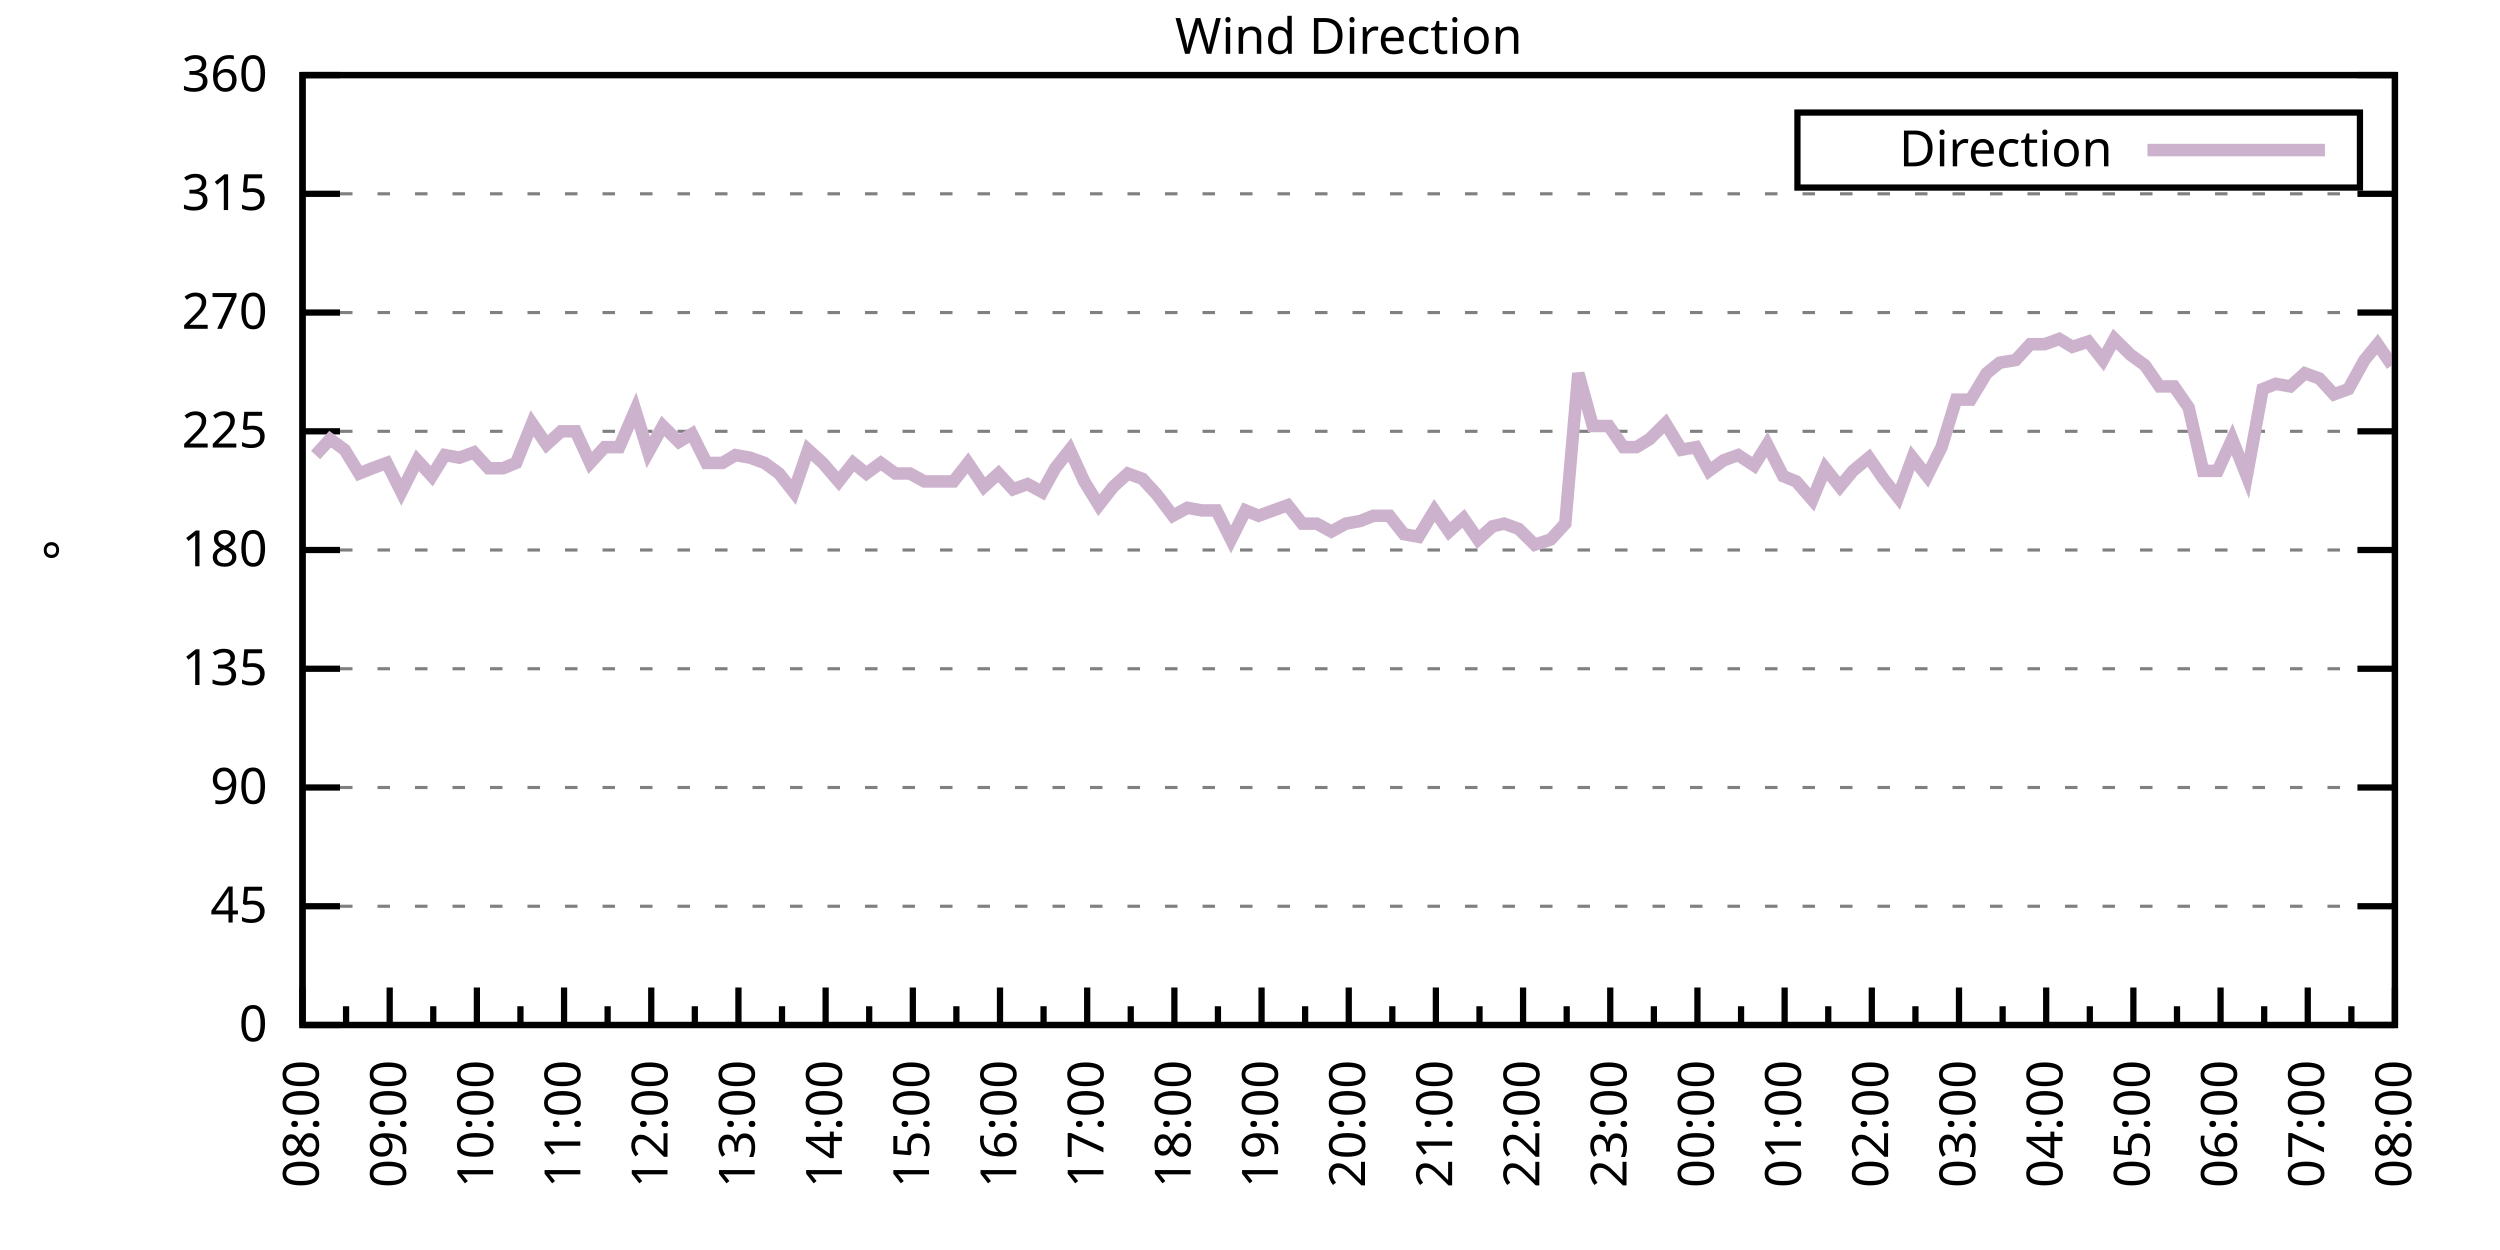
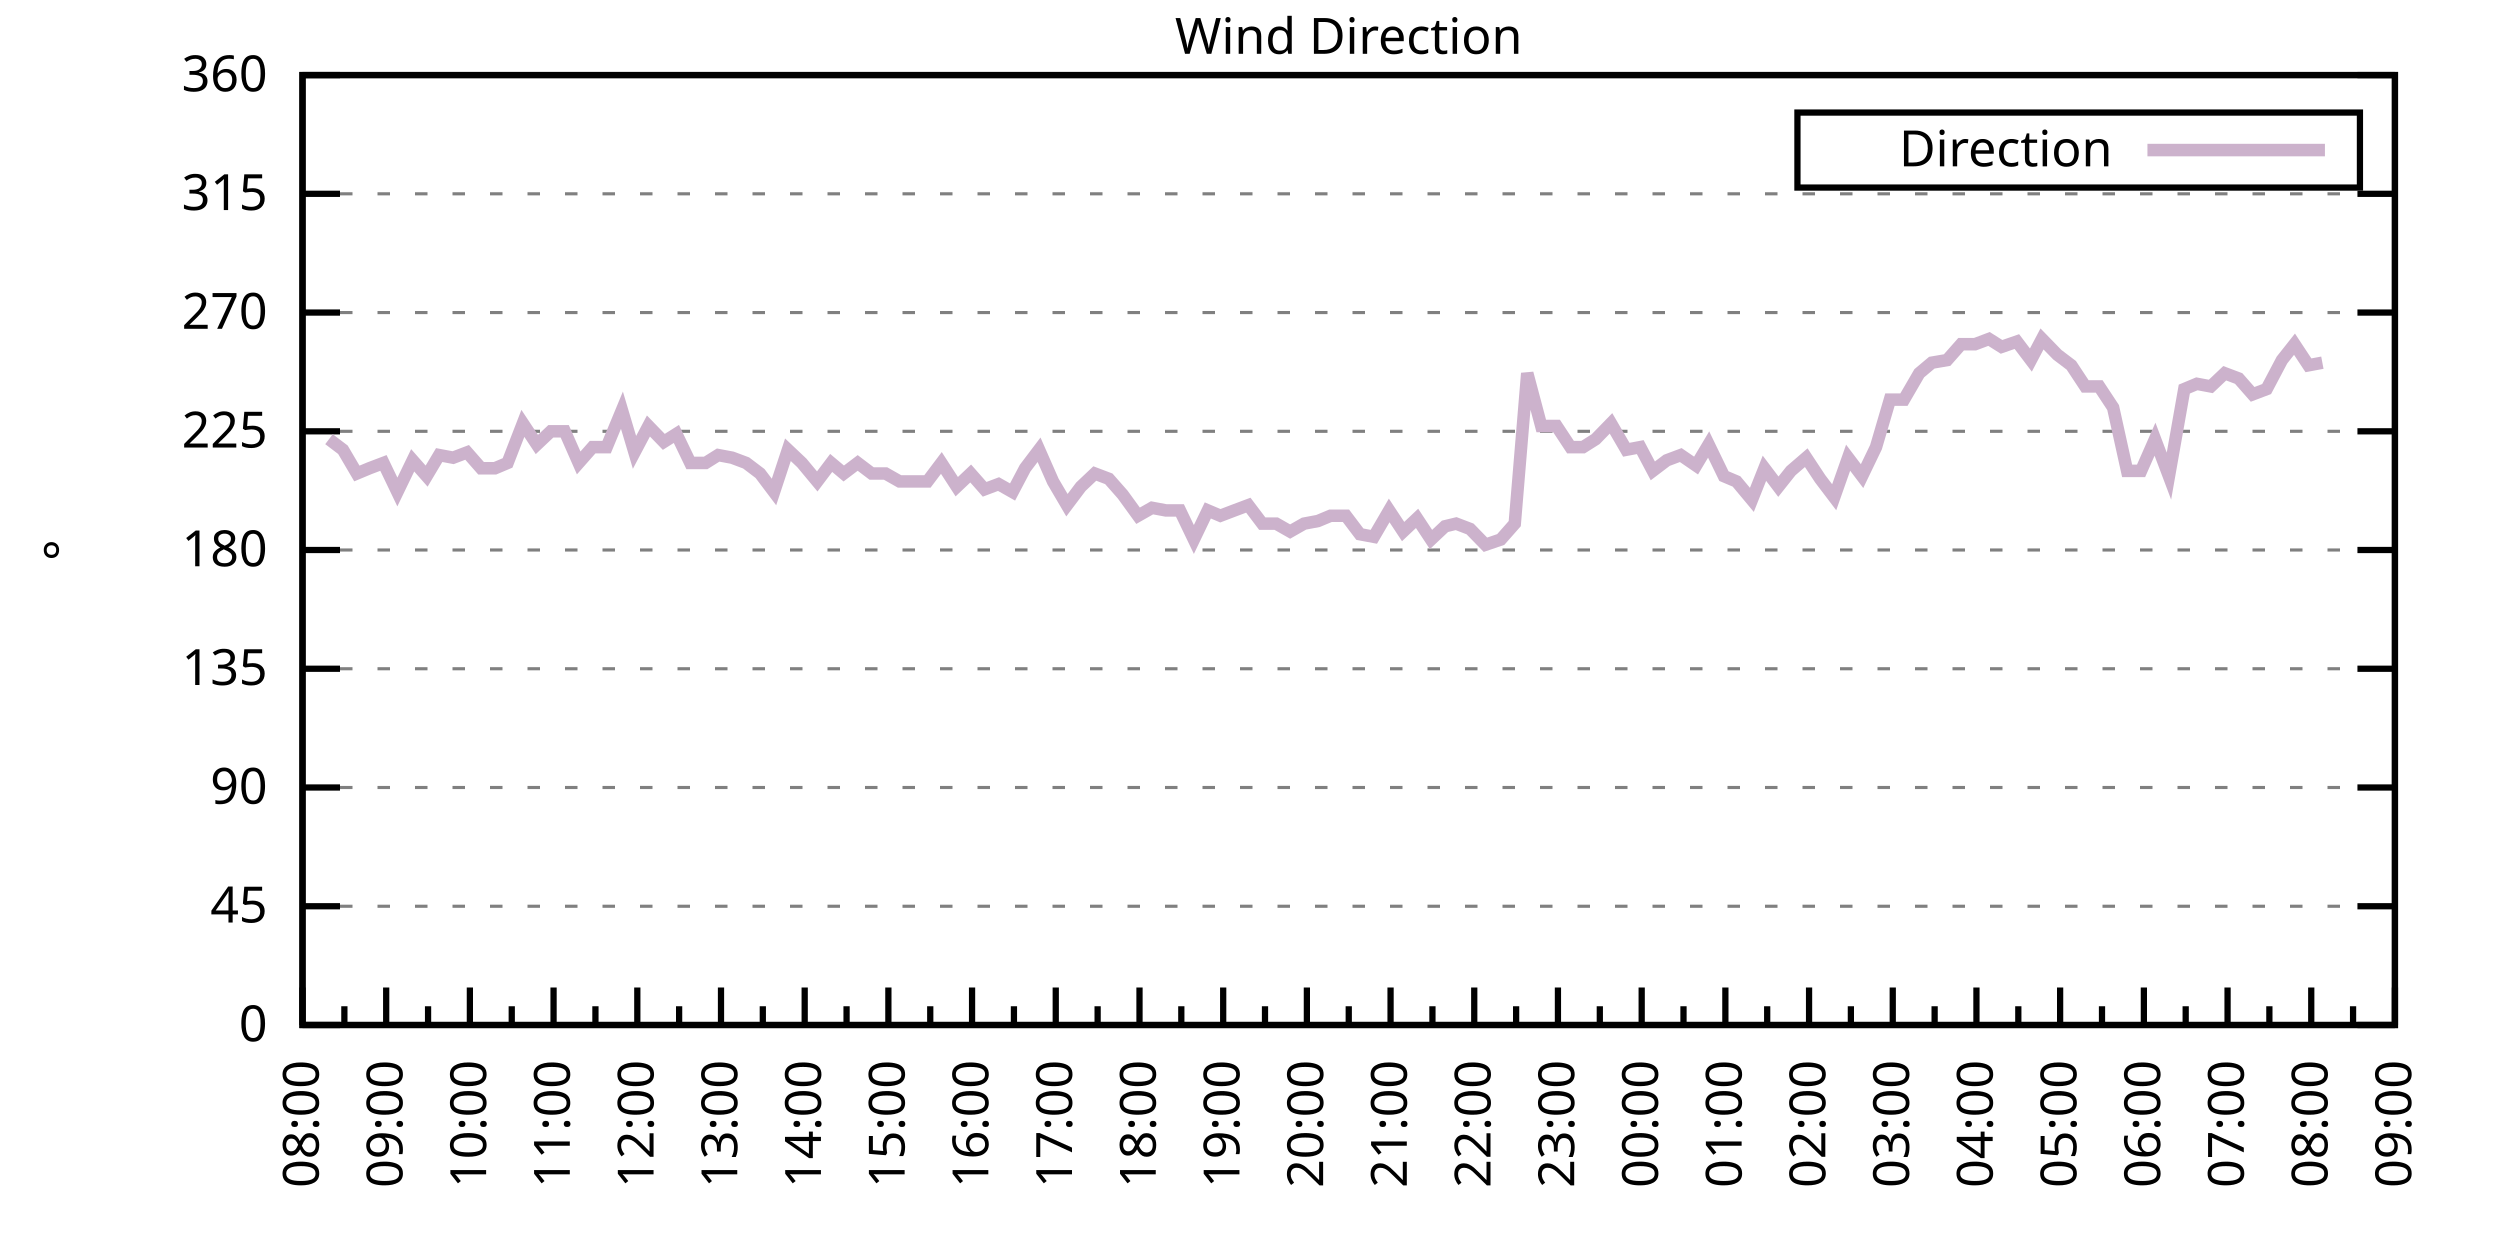
<svg xmlns="http://www.w3.org/2000/svg" xmlns:xlink="http://www.w3.org/1999/xlink" width="400" height="200" viewBox="0 0 400 200">
  <g id="gnuplot_canvas">
    <rect x="0" y="0" width="400" height="200" fill="none" />
    <defs>
      <circle id="gpDot" r="0.5" stroke-width="0.5" stroke="currentColor" />
      <path id="gpPt0" stroke-width="0.333" stroke="currentColor" d="M-1,0 h2 M0,-1 v2" />
      <path id="gpPt1" stroke-width="0.333" stroke="currentColor" d="M-1,-1 L1,1 M1,-1 L-1,1" />
      <path id="gpPt2" stroke-width="0.333" stroke="currentColor" d="M-1,0 L1,0 M0,-1 L0,1 M-1,-1 L1,1 M-1,1 L1,-1" />
      <rect id="gpPt3" stroke-width="0.333" stroke="currentColor" x="-1" y="-1" width="2" height="2" />
      <rect id="gpPt4" stroke-width="0.333" stroke="currentColor" fill="currentColor" x="-1" y="-1" width="2" height="2" />
      <circle id="gpPt5" stroke-width="0.333" stroke="currentColor" cx="0" cy="0" r="1" />
      <use xlink:href="#gpPt5" id="gpPt6" fill="currentColor" stroke="none" />
      <path id="gpPt7" stroke-width="0.333" stroke="currentColor" d="M0,-1.33 L-1.33,0.67 L1.33,0.67 z" />
      <use xlink:href="#gpPt7" id="gpPt8" fill="currentColor" stroke="none" />
      <use xlink:href="#gpPt7" id="gpPt9" stroke="currentColor" transform="rotate(180)" />
      <use xlink:href="#gpPt9" id="gpPt10" fill="currentColor" stroke="none" />
      <use xlink:href="#gpPt3" id="gpPt11" stroke="currentColor" transform="rotate(45)" />
      <use xlink:href="#gpPt11" id="gpPt12" fill="currentColor" stroke="none" />
      <path id="gpPt13" stroke-width="0.333" stroke="currentColor" d="M0,1.330 L1.265,0.411 L0.782,-1.067 L-0.782,-1.076 L-1.265,0.411 z" />
      <use xlink:href="#gpPt13" id="gpPt14" fill="currentColor" stroke="none" />
      <filter id="textbox" filterUnits="objectBoundingBox" x="0" y="0" height="1" width="1">
        <feFlood flood-color="white" flood-opacity="1" result="bgnd" />
        <feComposite in="SourceGraphic" in2="bgnd" operator="atop" />
      </filter>
      <filter id="greybox" filterUnits="objectBoundingBox" x="0" y="0" height="1" width="1">
        <feFlood flood-color="lightgrey" flood-opacity="1" result="grey" />
        <feComposite in="SourceGraphic" in2="grey" operator="atop" />
      </filter>
    </defs>
    <g fill="none" color="white" stroke="currentColor" stroke-width="1.00" stroke-linecap="butt" stroke-linejoin="miter">
</g>
    <g fill="none" color="black" stroke="currentColor" stroke-width="1.00" stroke-linecap="butt" stroke-linejoin="miter">
      <g stroke="none" shape-rendering="crispEdges">
        <polygon fill="rgb(255, 255, 255)" points="48.40,164.00 383.18,164.00 383.18,12.02 48.40,12.02 " />
      </g>
    </g>
    <g fill="none" color="black" stroke="currentColor" stroke-width="1.00" stroke-linecap="butt" stroke-linejoin="miter">
</g>
    <g fill="none" color="black" stroke="black" stroke-width="0.50" stroke-linecap="butt" stroke-linejoin="miter">
</g>
    <g fill="none" color="gray" stroke="currentColor" stroke-width="0.50" stroke-linecap="butt" stroke-linejoin="miter">
      <path stroke="gray" stroke-dasharray="2,4" class="gridline" d="M48.40,164.00 L383.19,164.00  " />
    </g>
    <g fill="none" color="gray" stroke="gray" stroke-width="1.00" stroke-linecap="butt" stroke-linejoin="miter">
</g>
    <g fill="none" color="black" stroke="currentColor" stroke-width="1.00" stroke-linecap="butt" stroke-linejoin="miter">
      <path stroke="black" d="M48.40,164.00 L54.40,164.00 M383.19,164.00 L377.19,164.00  " />
      <g transform="translate(42.80,166.60)" stroke="none" fill="black" font-family="Sans" font-size="8.00" text-anchor="end">
        <text>
          <tspan font-family="Sans"> 0</tspan>
        </text>
      </g>
    </g>
    <g fill="none" color="black" stroke="currentColor" stroke-width="1.00" stroke-linecap="butt" stroke-linejoin="miter">
</g>
    <g fill="none" color="black" stroke="black" stroke-width="0.50" stroke-linecap="butt" stroke-linejoin="miter">
</g>
    <g fill="none" color="gray" stroke="currentColor" stroke-width="0.50" stroke-linecap="butt" stroke-linejoin="miter">
      <path stroke="gray" stroke-dasharray="2,4" class="gridline" d="M48.40,145.00 L383.19,145.00  " />
    </g>
    <g fill="none" color="gray" stroke="gray" stroke-width="1.00" stroke-linecap="butt" stroke-linejoin="miter">
</g>
    <g fill="none" color="black" stroke="currentColor" stroke-width="1.00" stroke-linecap="butt" stroke-linejoin="miter">
      <path stroke="black" d="M48.40,145.00 L54.40,145.00 M383.19,145.00 L377.19,145.00  " />
      <g transform="translate(42.80,147.60)" stroke="none" fill="black" font-family="Sans" font-size="8.00" text-anchor="end">
        <text>
          <tspan font-family="Sans"> 45</tspan>
        </text>
      </g>
    </g>
    <g fill="none" color="black" stroke="currentColor" stroke-width="1.00" stroke-linecap="butt" stroke-linejoin="miter">
</g>
    <g fill="none" color="black" stroke="black" stroke-width="0.50" stroke-linecap="butt" stroke-linejoin="miter">
</g>
    <g fill="none" color="gray" stroke="currentColor" stroke-width="0.50" stroke-linecap="butt" stroke-linejoin="miter">
      <path stroke="gray" stroke-dasharray="2,4" class="gridline" d="M48.40,126.00 L383.19,126.00  " />
    </g>
    <g fill="none" color="gray" stroke="gray" stroke-width="1.00" stroke-linecap="butt" stroke-linejoin="miter">
</g>
    <g fill="none" color="black" stroke="currentColor" stroke-width="1.00" stroke-linecap="butt" stroke-linejoin="miter">
      <path stroke="black" d="M48.40,126.00 L54.40,126.00 M383.19,126.00 L377.19,126.00  " />
      <g transform="translate(42.80,128.60)" stroke="none" fill="black" font-family="Sans" font-size="8.00" text-anchor="end">
        <text>
          <tspan font-family="Sans"> 90</tspan>
        </text>
      </g>
    </g>
    <g fill="none" color="black" stroke="currentColor" stroke-width="1.00" stroke-linecap="butt" stroke-linejoin="miter">
</g>
    <g fill="none" color="black" stroke="black" stroke-width="0.50" stroke-linecap="butt" stroke-linejoin="miter">
</g>
    <g fill="none" color="gray" stroke="currentColor" stroke-width="0.50" stroke-linecap="butt" stroke-linejoin="miter">
      <path stroke="gray" stroke-dasharray="2,4" class="gridline" d="M48.40,107.00 L383.19,107.00  " />
    </g>
    <g fill="none" color="gray" stroke="gray" stroke-width="1.00" stroke-linecap="butt" stroke-linejoin="miter">
</g>
    <g fill="none" color="black" stroke="currentColor" stroke-width="1.00" stroke-linecap="butt" stroke-linejoin="miter">
      <path stroke="black" d="M48.40,107.00 L54.40,107.00 M383.19,107.00 L377.19,107.00  " />
      <g transform="translate(42.80,109.60)" stroke="none" fill="black" font-family="Sans" font-size="8.00" text-anchor="end">
        <text>
          <tspan font-family="Sans"> 135</tspan>
        </text>
      </g>
    </g>
    <g fill="none" color="black" stroke="currentColor" stroke-width="1.00" stroke-linecap="butt" stroke-linejoin="miter">
</g>
    <g fill="none" color="black" stroke="black" stroke-width="0.50" stroke-linecap="butt" stroke-linejoin="miter">
</g>
    <g fill="none" color="gray" stroke="currentColor" stroke-width="0.50" stroke-linecap="butt" stroke-linejoin="miter">
      <path stroke="gray" stroke-dasharray="2,4" class="gridline" d="M48.40,88.00 L383.19,88.00  " />
    </g>
    <g fill="none" color="gray" stroke="gray" stroke-width="1.00" stroke-linecap="butt" stroke-linejoin="miter">
</g>
    <g fill="none" color="black" stroke="currentColor" stroke-width="1.00" stroke-linecap="butt" stroke-linejoin="miter">
      <path stroke="black" d="M48.40,88.00 L54.40,88.00 M383.19,88.00 L377.19,88.00  " />
      <g transform="translate(42.80,90.60)" stroke="none" fill="black" font-family="Sans" font-size="8.00" text-anchor="end">
        <text>
          <tspan font-family="Sans"> 180</tspan>
        </text>
      </g>
    </g>
    <g fill="none" color="black" stroke="currentColor" stroke-width="1.00" stroke-linecap="butt" stroke-linejoin="miter">
</g>
    <g fill="none" color="black" stroke="black" stroke-width="0.50" stroke-linecap="butt" stroke-linejoin="miter">
</g>
    <g fill="none" color="gray" stroke="currentColor" stroke-width="0.50" stroke-linecap="butt" stroke-linejoin="miter">
      <path stroke="gray" stroke-dasharray="2,4" class="gridline" d="M48.40,69.01 L383.19,69.01  " />
    </g>
    <g fill="none" color="gray" stroke="gray" stroke-width="1.00" stroke-linecap="butt" stroke-linejoin="miter">
</g>
    <g fill="none" color="black" stroke="currentColor" stroke-width="1.00" stroke-linecap="butt" stroke-linejoin="miter">
      <path stroke="black" d="M48.40,69.01 L54.40,69.01 M383.19,69.01 L377.19,69.01  " />
      <g transform="translate(42.80,71.61)" stroke="none" fill="black" font-family="Sans" font-size="8.00" text-anchor="end">
        <text>
          <tspan font-family="Sans"> 225</tspan>
        </text>
      </g>
    </g>
    <g fill="none" color="black" stroke="currentColor" stroke-width="1.00" stroke-linecap="butt" stroke-linejoin="miter">
</g>
    <g fill="none" color="black" stroke="black" stroke-width="0.50" stroke-linecap="butt" stroke-linejoin="miter">
</g>
    <g fill="none" color="gray" stroke="currentColor" stroke-width="0.50" stroke-linecap="butt" stroke-linejoin="miter">
      <path stroke="gray" stroke-dasharray="2,4" class="gridline" d="M48.40,50.01 L383.19,50.01  " />
    </g>
    <g fill="none" color="gray" stroke="gray" stroke-width="1.00" stroke-linecap="butt" stroke-linejoin="miter">
</g>
    <g fill="none" color="black" stroke="currentColor" stroke-width="1.00" stroke-linecap="butt" stroke-linejoin="miter">
      <path stroke="black" d="M48.40,50.01 L54.40,50.01 M383.19,50.01 L377.19,50.01  " />
      <g transform="translate(42.80,52.61)" stroke="none" fill="black" font-family="Sans" font-size="8.00" text-anchor="end">
        <text>
          <tspan font-family="Sans"> 270</tspan>
        </text>
      </g>
    </g>
    <g fill="none" color="black" stroke="currentColor" stroke-width="1.00" stroke-linecap="butt" stroke-linejoin="miter">
</g>
    <g fill="none" color="black" stroke="black" stroke-width="0.50" stroke-linecap="butt" stroke-linejoin="miter">
</g>
    <g fill="none" color="gray" stroke="currentColor" stroke-width="0.50" stroke-linecap="butt" stroke-linejoin="miter">
      <path stroke="gray" stroke-dasharray="2,4" class="gridline" d="M48.40,31.01 L383.19,31.01  " />
    </g>
    <g fill="none" color="gray" stroke="gray" stroke-width="1.00" stroke-linecap="butt" stroke-linejoin="miter">
</g>
    <g fill="none" color="black" stroke="currentColor" stroke-width="1.00" stroke-linecap="butt" stroke-linejoin="miter">
      <path stroke="black" d="M48.40,31.01 L54.40,31.01 M383.19,31.01 L377.19,31.01  " />
      <g transform="translate(42.80,33.61)" stroke="none" fill="black" font-family="Sans" font-size="8.00" text-anchor="end">
        <text>
          <tspan font-family="Sans"> 315</tspan>
        </text>
      </g>
    </g>
    <g fill="none" color="black" stroke="currentColor" stroke-width="1.00" stroke-linecap="butt" stroke-linejoin="miter">
</g>
    <g fill="none" color="black" stroke="black" stroke-width="0.50" stroke-linecap="butt" stroke-linejoin="miter">
</g>
    <g fill="none" color="gray" stroke="currentColor" stroke-width="0.50" stroke-linecap="butt" stroke-linejoin="miter">
      <path stroke="gray" stroke-dasharray="2,4" class="gridline" d="M48.40,12.01 L383.19,12.01  " />
    </g>
    <g fill="none" color="gray" stroke="gray" stroke-width="1.00" stroke-linecap="butt" stroke-linejoin="miter">
</g>
    <g fill="none" color="black" stroke="currentColor" stroke-width="1.00" stroke-linecap="butt" stroke-linejoin="miter">
      <path stroke="black" d="M48.40,12.01 L54.40,12.01 M383.19,12.01 L377.19,12.01  " />
      <g transform="translate(42.80,14.61)" stroke="none" fill="black" font-family="Sans" font-size="8.00" text-anchor="end">
        <text>
          <tspan font-family="Sans"> 360</tspan>
        </text>
      </g>
    </g>
    <g fill="none" color="black" stroke="currentColor" stroke-width="1.00" stroke-linecap="butt" stroke-linejoin="miter">
      <path stroke="black" d="M48.40,164.00 L48.40,158.00  " />
      <g transform="translate(51.00,169.60) rotate(270)" stroke="none" fill="black" font-family="Sans" font-size="8.00" text-anchor="end">
        <text>
          <tspan font-family="Sans">08:00</tspan>
        </text>
      </g>
    </g>
    <g fill="none" color="black" stroke="currentColor" stroke-width="1.00" stroke-linecap="butt" stroke-linejoin="miter">
-       <path stroke="black" d="M55.37,164.00 L55.37,161.00 M62.35,164.00 L62.35,158.00  " />
-       <g transform="translate(64.95,169.60) rotate(270)" stroke="none" fill="black" font-family="Sans" font-size="8.00" text-anchor="end">
+       <path stroke="black" d="M55.10,164.00 L55.10,161.00 M61.79,164.00 L61.79,158.00  " />
+       <g transform="translate(64.39,169.60) rotate(270)" stroke="none" fill="black" font-family="Sans" font-size="8.00" text-anchor="end">
        <text>
          <tspan font-family="Sans">09:00</tspan>
        </text>
      </g>
    </g>
    <g fill="none" color="black" stroke="currentColor" stroke-width="1.00" stroke-linecap="butt" stroke-linejoin="miter">
-       <path stroke="black" d="M69.32,164.00 L69.32,161.00 M76.30,164.00 L76.30,158.00  " />
-       <g transform="translate(78.90,169.60) rotate(270)" stroke="none" fill="black" font-family="Sans" font-size="8.00" text-anchor="end">
+       <path stroke="black" d="M68.49,164.00 L68.49,161.00 M75.18,164.00 L75.18,158.00  " />
+       <g transform="translate(77.78,169.60) rotate(270)" stroke="none" fill="black" font-family="Sans" font-size="8.00" text-anchor="end">
        <text>
          <tspan font-family="Sans">10:00</tspan>
        </text>
      </g>
    </g>
    <g fill="none" color="black" stroke="currentColor" stroke-width="1.00" stroke-linecap="butt" stroke-linejoin="miter">
-       <path stroke="black" d="M83.27,164.00 L83.27,161.00 M90.25,164.00 L90.25,158.00  " />
-       <g transform="translate(92.85,169.60) rotate(270)" stroke="none" fill="black" font-family="Sans" font-size="8.00" text-anchor="end">
+       <path stroke="black" d="M81.88,164.00 L81.88,161.00 M88.57,164.00 L88.57,158.00  " />
+       <g transform="translate(91.17,169.60) rotate(270)" stroke="none" fill="black" font-family="Sans" font-size="8.00" text-anchor="end">
        <text>
          <tspan font-family="Sans">11:00</tspan>
        </text>
      </g>
    </g>
    <g fill="none" color="black" stroke="currentColor" stroke-width="1.00" stroke-linecap="butt" stroke-linejoin="miter">
-       <path stroke="black" d="M97.22,164.00 L97.22,161.00 M104.20,164.00 L104.20,158.00  " />
-       <g transform="translate(106.80,169.60) rotate(270)" stroke="none" fill="black" font-family="Sans" font-size="8.00" text-anchor="end">
+       <path stroke="black" d="M95.27,164.00 L95.27,161.00 M101.97,164.00 L101.97,158.00  " />
+       <g transform="translate(104.57,169.60) rotate(270)" stroke="none" fill="black" font-family="Sans" font-size="8.00" text-anchor="end">
        <text>
          <tspan font-family="Sans">12:00</tspan>
        </text>
      </g>
    </g>
    <g fill="none" color="black" stroke="currentColor" stroke-width="1.00" stroke-linecap="butt" stroke-linejoin="miter">
-       <path stroke="black" d="M111.17,164.00 L111.17,161.00 M118.15,164.00 L118.15,158.00  " />
-       <g transform="translate(120.75,169.60) rotate(270)" stroke="none" fill="black" font-family="Sans" font-size="8.00" text-anchor="end">
+       <path stroke="black" d="M108.66,164.00 L108.66,161.00 M115.36,164.00 L115.36,158.00  " />
+       <g transform="translate(117.96,169.60) rotate(270)" stroke="none" fill="black" font-family="Sans" font-size="8.00" text-anchor="end">
        <text>
          <tspan font-family="Sans">13:00</tspan>
        </text>
      </g>
    </g>
    <g fill="none" color="black" stroke="currentColor" stroke-width="1.00" stroke-linecap="butt" stroke-linejoin="miter">
-       <path stroke="black" d="M125.12,164.00 L125.12,161.00 M132.10,164.00 L132.10,158.00  " />
-       <g transform="translate(134.70,169.60) rotate(270)" stroke="none" fill="black" font-family="Sans" font-size="8.00" text-anchor="end">
+       <path stroke="black" d="M122.05,164.00 L122.05,161.00 M128.75,164.00 L128.75,158.00  " />
+       <g transform="translate(131.35,169.60) rotate(270)" stroke="none" fill="black" font-family="Sans" font-size="8.00" text-anchor="end">
        <text>
          <tspan font-family="Sans">14:00</tspan>
        </text>
      </g>
    </g>
    <g fill="none" color="black" stroke="currentColor" stroke-width="1.00" stroke-linecap="butt" stroke-linejoin="miter">
-       <path stroke="black" d="M139.07,164.00 L139.07,161.00 M146.05,164.00 L146.05,158.00  " />
-       <g transform="translate(148.65,169.60) rotate(270)" stroke="none" fill="black" font-family="Sans" font-size="8.00" text-anchor="end">
+       <path stroke="black" d="M135.45,164.00 L135.45,161.00 M142.14,164.00 L142.14,158.00  " />
+       <g transform="translate(144.74,169.60) rotate(270)" stroke="none" fill="black" font-family="Sans" font-size="8.00" text-anchor="end">
        <text>
          <tspan font-family="Sans">15:00</tspan>
        </text>
      </g>
    </g>
    <g fill="none" color="black" stroke="currentColor" stroke-width="1.00" stroke-linecap="butt" stroke-linejoin="miter">
-       <path stroke="black" d="M153.02,164.00 L153.02,161.00 M160.00,164.00 L160.00,158.00  " />
-       <g transform="translate(162.60,169.60) rotate(270)" stroke="none" fill="black" font-family="Sans" font-size="8.00" text-anchor="end">
+       <path stroke="black" d="M148.84,164.00 L148.84,161.00 M155.53,164.00 L155.53,158.00  " />
+       <g transform="translate(158.13,169.60) rotate(270)" stroke="none" fill="black" font-family="Sans" font-size="8.00" text-anchor="end">
        <text>
          <tspan font-family="Sans">16:00</tspan>
        </text>
      </g>
    </g>
    <g fill="none" color="black" stroke="currentColor" stroke-width="1.00" stroke-linecap="butt" stroke-linejoin="miter">
-       <path stroke="black" d="M166.97,164.00 L166.97,161.00 M173.95,164.00 L173.95,158.00  " />
-       <g transform="translate(176.55,169.60) rotate(270)" stroke="none" fill="black" font-family="Sans" font-size="8.00" text-anchor="end">
+       <path stroke="black" d="M162.23,164.00 L162.23,161.00 M168.92,164.00 L168.92,158.00  " />
+       <g transform="translate(171.52,169.60) rotate(270)" stroke="none" fill="black" font-family="Sans" font-size="8.00" text-anchor="end">
        <text>
          <tspan font-family="Sans">17:00</tspan>
        </text>
      </g>
    </g>
    <g fill="none" color="black" stroke="currentColor" stroke-width="1.00" stroke-linecap="butt" stroke-linejoin="miter">
-       <path stroke="black" d="M180.92,164.00 L180.92,161.00 M187.90,164.00 L187.90,158.00  " />
-       <g transform="translate(190.50,169.60) rotate(270)" stroke="none" fill="black" font-family="Sans" font-size="8.00" text-anchor="end">
+       <path stroke="black" d="M175.62,164.00 L175.62,161.00 M182.32,164.00 L182.32,158.00  " />
+       <g transform="translate(184.92,169.60) rotate(270)" stroke="none" fill="black" font-family="Sans" font-size="8.00" text-anchor="end">
        <text>
          <tspan font-family="Sans">18:00</tspan>
        </text>
      </g>
    </g>
    <g fill="none" color="black" stroke="currentColor" stroke-width="1.00" stroke-linecap="butt" stroke-linejoin="miter">
-       <path stroke="black" d="M194.87,164.00 L194.87,161.00 M201.85,164.00 L201.85,158.00  " />
-       <g transform="translate(204.45,169.60) rotate(270)" stroke="none" fill="black" font-family="Sans" font-size="8.00" text-anchor="end">
+       <path stroke="black" d="M189.01,164.00 L189.01,161.00 M195.71,164.00 L195.71,158.00  " />
+       <g transform="translate(198.31,169.60) rotate(270)" stroke="none" fill="black" font-family="Sans" font-size="8.00" text-anchor="end">
        <text>
          <tspan font-family="Sans">19:00</tspan>
        </text>
      </g>
    </g>
    <g fill="none" color="black" stroke="currentColor" stroke-width="1.00" stroke-linecap="butt" stroke-linejoin="miter">
-       <path stroke="black" d="M208.82,164.00 L208.82,161.00 M215.80,164.00 L215.80,158.00  " />
-       <g transform="translate(218.40,169.60) rotate(270)" stroke="none" fill="black" font-family="Sans" font-size="8.00" text-anchor="end">
+       <path stroke="black" d="M202.40,164.00 L202.40,161.00 M209.10,164.00 L209.10,158.00  " />
+       <g transform="translate(211.70,169.60) rotate(270)" stroke="none" fill="black" font-family="Sans" font-size="8.00" text-anchor="end">
        <text>
          <tspan font-family="Sans">20:00</tspan>
        </text>
      </g>
    </g>
    <g fill="none" color="black" stroke="currentColor" stroke-width="1.00" stroke-linecap="butt" stroke-linejoin="miter">
-       <path stroke="black" d="M222.77,164.00 L222.77,161.00 M229.74,164.00 L229.74,158.00  " />
-       <g transform="translate(232.34,169.60) rotate(270)" stroke="none" fill="black" font-family="Sans" font-size="8.00" text-anchor="end">
+       <path stroke="black" d="M215.80,164.00 L215.80,161.00 M222.49,164.00 L222.49,158.00  " />
+       <g transform="translate(225.09,169.60) rotate(270)" stroke="none" fill="black" font-family="Sans" font-size="8.00" text-anchor="end">
        <text>
          <tspan font-family="Sans">21:00</tspan>
        </text>
      </g>
    </g>
    <g fill="none" color="black" stroke="currentColor" stroke-width="1.00" stroke-linecap="butt" stroke-linejoin="miter">
-       <path stroke="black" d="M236.72,164.00 L236.72,161.00 M243.69,164.00 L243.69,158.00  " />
-       <g transform="translate(246.29,169.60) rotate(270)" stroke="none" fill="black" font-family="Sans" font-size="8.00" text-anchor="end">
+       <path stroke="black" d="M229.19,164.00 L229.19,161.00 M235.88,164.00 L235.88,158.00  " />
+       <g transform="translate(238.48,169.60) rotate(270)" stroke="none" fill="black" font-family="Sans" font-size="8.00" text-anchor="end">
        <text>
          <tspan font-family="Sans">22:00</tspan>
        </text>
      </g>
    </g>
    <g fill="none" color="black" stroke="currentColor" stroke-width="1.00" stroke-linecap="butt" stroke-linejoin="miter">
-       <path stroke="black" d="M250.67,164.00 L250.67,161.00 M257.64,164.00 L257.64,158.00  " />
-       <g transform="translate(260.24,169.60) rotate(270)" stroke="none" fill="black" font-family="Sans" font-size="8.00" text-anchor="end">
+       <path stroke="black" d="M242.58,164.00 L242.58,161.00 M249.27,164.00 L249.27,158.00  " />
+       <g transform="translate(251.87,169.60) rotate(270)" stroke="none" fill="black" font-family="Sans" font-size="8.00" text-anchor="end">
        <text>
          <tspan font-family="Sans">23:00</tspan>
        </text>
      </g>
    </g>
    <g fill="none" color="black" stroke="currentColor" stroke-width="1.00" stroke-linecap="butt" stroke-linejoin="miter">
-       <path stroke="black" d="M264.62,164.00 L264.62,161.00 M271.59,164.00 L271.59,158.00  " />
-       <g transform="translate(274.19,169.60) rotate(270)" stroke="none" fill="black" font-family="Sans" font-size="8.00" text-anchor="end">
+       <path stroke="black" d="M255.97,164.00 L255.97,161.00 M262.67,164.00 L262.67,158.00  " />
+       <g transform="translate(265.27,169.60) rotate(270)" stroke="none" fill="black" font-family="Sans" font-size="8.00" text-anchor="end">
        <text>
          <tspan font-family="Sans">00:00</tspan>
        </text>
      </g>
    </g>
    <g fill="none" color="black" stroke="currentColor" stroke-width="1.00" stroke-linecap="butt" stroke-linejoin="miter">
-       <path stroke="black" d="M278.57,164.00 L278.57,161.00 M285.54,164.00 L285.54,158.00  " />
-       <g transform="translate(288.14,169.60) rotate(270)" stroke="none" fill="black" font-family="Sans" font-size="8.00" text-anchor="end">
+       <path stroke="black" d="M269.36,164.00 L269.36,161.00 M276.06,164.00 L276.06,158.00  " />
+       <g transform="translate(278.66,169.60) rotate(270)" stroke="none" fill="black" font-family="Sans" font-size="8.00" text-anchor="end">
        <text>
          <tspan font-family="Sans">01:00</tspan>
        </text>
      </g>
    </g>
    <g fill="none" color="black" stroke="currentColor" stroke-width="1.00" stroke-linecap="butt" stroke-linejoin="miter">
-       <path stroke="black" d="M292.52,164.00 L292.52,161.00 M299.49,164.00 L299.49,158.00  " />
-       <g transform="translate(302.09,169.60) rotate(270)" stroke="none" fill="black" font-family="Sans" font-size="8.00" text-anchor="end">
+       <path stroke="black" d="M282.75,164.00 L282.75,161.00 M289.45,164.00 L289.45,158.00  " />
+       <g transform="translate(292.05,169.60) rotate(270)" stroke="none" fill="black" font-family="Sans" font-size="8.00" text-anchor="end">
        <text>
          <tspan font-family="Sans">02:00</tspan>
        </text>
      </g>
    </g>
    <g fill="none" color="black" stroke="currentColor" stroke-width="1.00" stroke-linecap="butt" stroke-linejoin="miter">
-       <path stroke="black" d="M306.47,164.00 L306.47,161.00 M313.44,164.00 L313.44,158.00  " />
-       <g transform="translate(316.04,169.60) rotate(270)" stroke="none" fill="black" font-family="Sans" font-size="8.00" text-anchor="end">
+       <path stroke="black" d="M296.14,164.00 L296.14,161.00 M302.84,164.00 L302.84,158.00  " />
+       <g transform="translate(305.44,169.60) rotate(270)" stroke="none" fill="black" font-family="Sans" font-size="8.00" text-anchor="end">
        <text>
          <tspan font-family="Sans">03:00</tspan>
        </text>
      </g>
    </g>
    <g fill="none" color="black" stroke="currentColor" stroke-width="1.00" stroke-linecap="butt" stroke-linejoin="miter">
-       <path stroke="black" d="M320.42,164.00 L320.42,161.00 M327.39,164.00 L327.39,158.00  " />
-       <g transform="translate(329.99,169.60) rotate(270)" stroke="none" fill="black" font-family="Sans" font-size="8.00" text-anchor="end">
+       <path stroke="black" d="M309.54,164.00 L309.54,161.00 M316.23,164.00 L316.23,158.00  " />
+       <g transform="translate(318.83,169.60) rotate(270)" stroke="none" fill="black" font-family="Sans" font-size="8.00" text-anchor="end">
        <text>
          <tspan font-family="Sans">04:00</tspan>
        </text>
      </g>
    </g>
    <g fill="none" color="black" stroke="currentColor" stroke-width="1.00" stroke-linecap="butt" stroke-linejoin="miter">
-       <path stroke="black" d="M334.37,164.00 L334.37,161.00 M341.34,164.00 L341.34,158.00  " />
-       <g transform="translate(343.94,169.60) rotate(270)" stroke="none" fill="black" font-family="Sans" font-size="8.00" text-anchor="end">
+       <path stroke="black" d="M322.93,164.00 L322.93,161.00 M329.62,164.00 L329.62,158.00  " />
+       <g transform="translate(332.22,169.60) rotate(270)" stroke="none" fill="black" font-family="Sans" font-size="8.00" text-anchor="end">
        <text>
          <tspan font-family="Sans">05:00</tspan>
        </text>
      </g>
    </g>
    <g fill="none" color="black" stroke="currentColor" stroke-width="1.00" stroke-linecap="butt" stroke-linejoin="miter">
-       <path stroke="black" d="M348.32,164.00 L348.32,161.00 M355.29,164.00 L355.29,158.00  " />
-       <g transform="translate(357.89,169.60) rotate(270)" stroke="none" fill="black" font-family="Sans" font-size="8.00" text-anchor="end">
+       <path stroke="black" d="M336.32,164.00 L336.32,161.00 M343.02,164.00 L343.02,158.00  " />
+       <g transform="translate(345.62,169.60) rotate(270)" stroke="none" fill="black" font-family="Sans" font-size="8.00" text-anchor="end">
        <text>
          <tspan font-family="Sans">06:00</tspan>
        </text>
      </g>
    </g>
    <g fill="none" color="black" stroke="currentColor" stroke-width="1.00" stroke-linecap="butt" stroke-linejoin="miter">
-       <path stroke="black" d="M362.27,164.00 L362.27,161.00 M369.24,164.00 L369.24,158.00  " />
-       <g transform="translate(371.84,169.60) rotate(270)" stroke="none" fill="black" font-family="Sans" font-size="8.00" text-anchor="end">
+       <path stroke="black" d="M349.71,164.00 L349.71,161.00 M356.41,164.00 L356.41,158.00  " />
+       <g transform="translate(359.01,169.60) rotate(270)" stroke="none" fill="black" font-family="Sans" font-size="8.00" text-anchor="end">
        <text>
          <tspan font-family="Sans">07:00</tspan>
        </text>
      </g>
    </g>
    <g fill="none" color="black" stroke="currentColor" stroke-width="1.00" stroke-linecap="butt" stroke-linejoin="miter">
-       <path stroke="black" d="M376.22,164.00 L376.22,161.00 M383.19,164.00 L383.19,158.00  " />
+       <path stroke="black" d="M363.10,164.00 L363.10,161.00 M369.80,164.00 L369.80,158.00  " />
+       <g transform="translate(372.40,169.60) rotate(270)" stroke="none" fill="black" font-family="Sans" font-size="8.00" text-anchor="end">
+         <text>
+           <tspan font-family="Sans">08:00</tspan>
+         </text>
+       </g>
+     </g>
+     <g fill="none" color="black" stroke="currentColor" stroke-width="1.00" stroke-linecap="butt" stroke-linejoin="miter">
+       <path stroke="black" d="M376.49,164.00 L376.49,161.00 M383.19,164.00 L383.19,158.00  " />
      <g transform="translate(385.79,169.60) rotate(270)" stroke="none" fill="black" font-family="Sans" font-size="8.00" text-anchor="end">
        <text>
-           <tspan font-family="Sans">08:00</tspan>
+           <tspan font-family="Sans">09:00</tspan>
        </text>
      </g>
    </g>
    <g fill="none" color="black" stroke="currentColor" stroke-width="1.00" stroke-linecap="butt" stroke-linejoin="miter">
</g>
    <g fill="none" color="black" stroke="currentColor" stroke-width="1.00" stroke-linecap="butt" stroke-linejoin="miter">
      <path stroke="black" d="M48.40,12.01 L48.40,164.00 L383.19,164.00 L383.19,12.01 L48.40,12.01 Z  " />
    </g>
    <g fill="none" color="black" stroke="currentColor" stroke-width="1.00" stroke-linecap="butt" stroke-linejoin="miter">
      <g transform="translate(12.80,88.01) rotate(270)" stroke="none" fill="black" font-family="Sans" font-size="8.00" text-anchor="middle">
        <text>
          <tspan font-family="Sans">°</tspan>
        </text>
      </g>
    </g>
    <g fill="none" color="black" stroke="currentColor" stroke-width="1.00" stroke-linecap="butt" stroke-linejoin="miter">
</g>
    <g fill="none" color="black" stroke="currentColor" stroke-width="1.00" stroke-linecap="butt" stroke-linejoin="miter">
      <path stroke="black" d="M287.59,30.01 L287.59,18.01 L377.59,18.01 L377.59,30.01 L287.59,30.01 Z  " />
    </g>
    <g id="Wind_direction_plot_1">
      <g fill="none" color="white" stroke="black" stroke-width="2.00" stroke-linecap="butt" stroke-linejoin="miter">
</g>
      <g fill="none" color="black" stroke="currentColor" stroke-width="2.00" stroke-linecap="butt" stroke-linejoin="miter">
        <g transform="translate(337.99,26.61)" stroke="none" fill="black" font-family="Sans" font-size="8.00" text-anchor="end">
          <text>
            <tspan font-family="Sans">Direction</tspan>
          </text>
        </g>
      </g>
      <g fill="none" color="black" stroke="currentColor" stroke-width="2.00" stroke-linecap="butt" stroke-linejoin="miter">
-         <path stroke="rgb(204, 178, 204)" d="M343.59,24.01 L371.99,24.01 M50.49,72.81 L52.82,70.27 L55.14,71.96 L57.47,75.76 L59.56,74.92 L61.88,74.07   L64.21,78.72 L66.77,73.65 L69.09,76.18 L71.18,72.81 L73.51,73.23 L75.83,72.38 L78.16,74.92 L80.48,74.92   L82.58,74.07 L85.13,67.74 L87.46,71.12 L89.78,69.01 L92.11,69.01 L94.43,74.07 L96.76,71.54 L99.08,71.54   L101.64,65.63 L103.73,72.38 L106.06,68.16 L108.62,70.70 L110.71,69.43 L113.03,74.07 L115.59,74.07 L117.68,72.81   L120.01,73.23 L122.33,74.07 L124.66,75.76 L126.98,78.72 L129.31,71.96 L131.63,74.07 L134.19,77.03 L136.51,74.07   L138.61,75.76 L140.93,74.07 L143.26,75.76 L145.58,75.76 L147.91,77.03 L150.23,77.03 L152.56,77.03 L154.88,74.07   L157.44,77.87 L159.76,75.76 L162.09,78.29 L164.41,77.45 L166.74,78.72 L168.83,74.92 L171.16,71.96 L173.48,77.03   L175.81,80.83 L178.13,77.87 L180.46,75.76 L182.78,76.61 L185.11,79.14 L187.66,82.52 L189.99,81.25 L192.31,81.67   L194.64,81.67 L196.96,86.32 L199.29,81.67 L201.38,82.52 L203.71,81.67 L206.03,80.83 L208.36,83.78 L210.68,83.78   L213.01,85.05 L215.33,83.78 L217.65,83.36 L219.75,82.52 L222.30,82.52 L224.63,85.47 L226.95,85.89 L229.51,81.67   L231.84,85.05 L234.16,82.94 L236.49,86.32 L238.81,84.21 L240.67,83.78 L243.00,84.63 L245.55,87.16 L248.11,86.32   L250.44,83.78 L252.53,59.72 L254.85,68.16 L257.41,68.16 L259.74,71.54 L261.83,71.54 L263.92,70.27 L266.48,67.74   L269.04,71.96 L271.36,71.54 L273.45,75.34 L275.78,73.65 L278.10,72.81 L280.66,74.49 L282.75,71.12 L285.31,76.18   L287.40,77.03 L289.96,79.98 L292.05,74.92 L294.38,77.87 L296.47,75.34 L299.03,73.23 L301.35,76.61 L303.68,79.56   L306.00,73.23 L308.33,76.18 L310.65,71.54 L312.98,63.94 L315.30,63.94 L317.86,59.72 L319.95,58.03 L322.51,57.61   L324.83,55.07 L327.16,55.07 L329.48,54.23 L331.58,55.50 L334.13,54.65 L336.46,57.61 L338.32,54.23 L340.88,56.76   L343.20,58.45 L345.53,61.83 L347.85,61.83 L350.18,65.21 L352.50,75.34 L354.83,75.34 L357.15,70.27 L359.48,76.18   L362.03,62.25 L364.13,61.41 L366.45,61.83 L368.78,59.72 L371.10,60.56 L373.43,63.10 L375.75,62.25 L378.31,57.61   L380.40,55.07 L382.73,58.45  " />
+         <path stroke="rgb(204, 178, 204)" d="M343.59,24.01 L371.99,24.01 M52.64,70.27 L54.87,71.96 L57.10,75.76 L59.11,74.92 L61.35,74.07 L63.58,78.72   L66.03,73.65 L68.26,76.18 L70.27,72.81 L72.50,73.23 L74.74,72.38 L76.97,74.92 L79.20,74.92 L81.21,74.07   L83.66,67.74 L85.90,71.12 L88.13,69.01 L90.36,69.01 L92.59,74.07 L94.82,71.54 L97.06,71.54 L99.51,65.63   L101.52,72.38 L103.75,68.16 L106.21,70.70 L108.22,69.43 L110.45,74.07 L112.90,74.07 L114.91,72.81 L117.14,73.23   L119.38,74.07 L121.61,75.76 L123.84,78.72 L126.07,71.96 L128.30,74.07 L130.76,77.03 L132.99,74.07 L135.00,75.76   L137.23,74.07 L139.46,75.76 L141.69,75.76 L143.93,77.03 L146.16,77.03 L148.39,77.03 L150.62,74.07 L153.08,77.87   L155.31,75.76 L157.54,78.29 L159.77,77.45 L162.01,78.72 L164.01,74.92 L166.25,71.96 L168.48,77.03 L170.71,80.83   L172.94,77.87 L175.17,75.76 L177.41,76.61 L179.64,79.14 L182.09,82.52 L184.32,81.25 L186.56,81.67 L188.79,81.67   L191.02,86.32 L193.25,81.67 L195.26,82.52 L197.49,81.67 L199.73,80.83 L201.96,83.78 L204.19,83.78 L206.42,85.05   L208.65,83.78 L210.88,83.36 L212.89,82.52 L215.35,82.52 L217.58,85.47 L219.81,85.89 L222.27,81.67 L224.50,85.05   L226.73,82.94 L228.96,86.32 L231.20,84.21 L232.98,83.78 L235.21,84.63 L237.67,87.16 L240.12,86.32 L242.36,83.78   L244.36,59.72 L246.60,68.16 L249.05,68.16 L251.28,71.54 L253.29,71.54 L255.30,70.27 L257.76,67.74 L260.21,71.96   L262.44,71.54 L264.45,75.34 L266.68,73.65 L268.92,72.81 L271.37,74.49 L273.38,71.12 L275.83,76.18 L277.84,77.03   L280.30,79.98 L282.31,74.92 L284.54,77.87 L286.55,75.34 L289.00,73.23 L291.23,76.61 L293.47,79.56 L295.70,73.23   L297.93,76.18 L300.16,71.54 L302.39,63.94 L304.63,63.94 L307.08,59.72 L309.09,58.03 L311.54,57.61 L313.78,55.07   L316.01,55.07 L318.24,54.23 L320.25,55.50 L322.70,54.65 L324.94,57.61 L326.72,54.23 L329.18,56.76 L331.41,58.45   L333.64,61.83 L335.87,61.83 L338.10,65.21 L340.34,75.34 L342.57,75.34 L344.80,70.27 L347.03,76.18 L349.49,62.25   L351.50,61.41 L353.73,61.83 L355.96,59.72 L358.19,60.56 L360.42,63.10 L362.66,62.25 L365.11,57.61 L367.12,55.07   L369.35,58.45 L371.58,58.03  " />
      </g>
    </g>
    <g fill="none" color="black" stroke="currentColor" stroke-width="2.00" stroke-linecap="butt" stroke-linejoin="miter">
</g>
    <g fill="none" color="black" stroke="black" stroke-width="1.00" stroke-linecap="butt" stroke-linejoin="miter">
</g>
    <g fill="none" color="black" stroke="currentColor" stroke-width="1.00" stroke-linecap="butt" stroke-linejoin="miter">
      <path stroke="black" d="M48.40,12.01 L48.40,164.00 L383.19,164.00 L383.19,12.01 L48.40,12.01 Z  " />
    </g>
    <g fill="none" color="black" stroke="currentColor" stroke-width="1.00" stroke-linecap="butt" stroke-linejoin="miter">
      <g transform="translate(215.79,8.61)" stroke="none" fill="black" font-family="Sans" font-size="8.00" text-anchor="middle">
        <text>
          <tspan font-family="Sans">Wind Direction</tspan>
        </text>
      </g>
    </g>
    <g fill="none" color="black" stroke="currentColor" stroke-width="1.00" stroke-linecap="butt" stroke-linejoin="miter">
</g>
  </g>
</svg>
